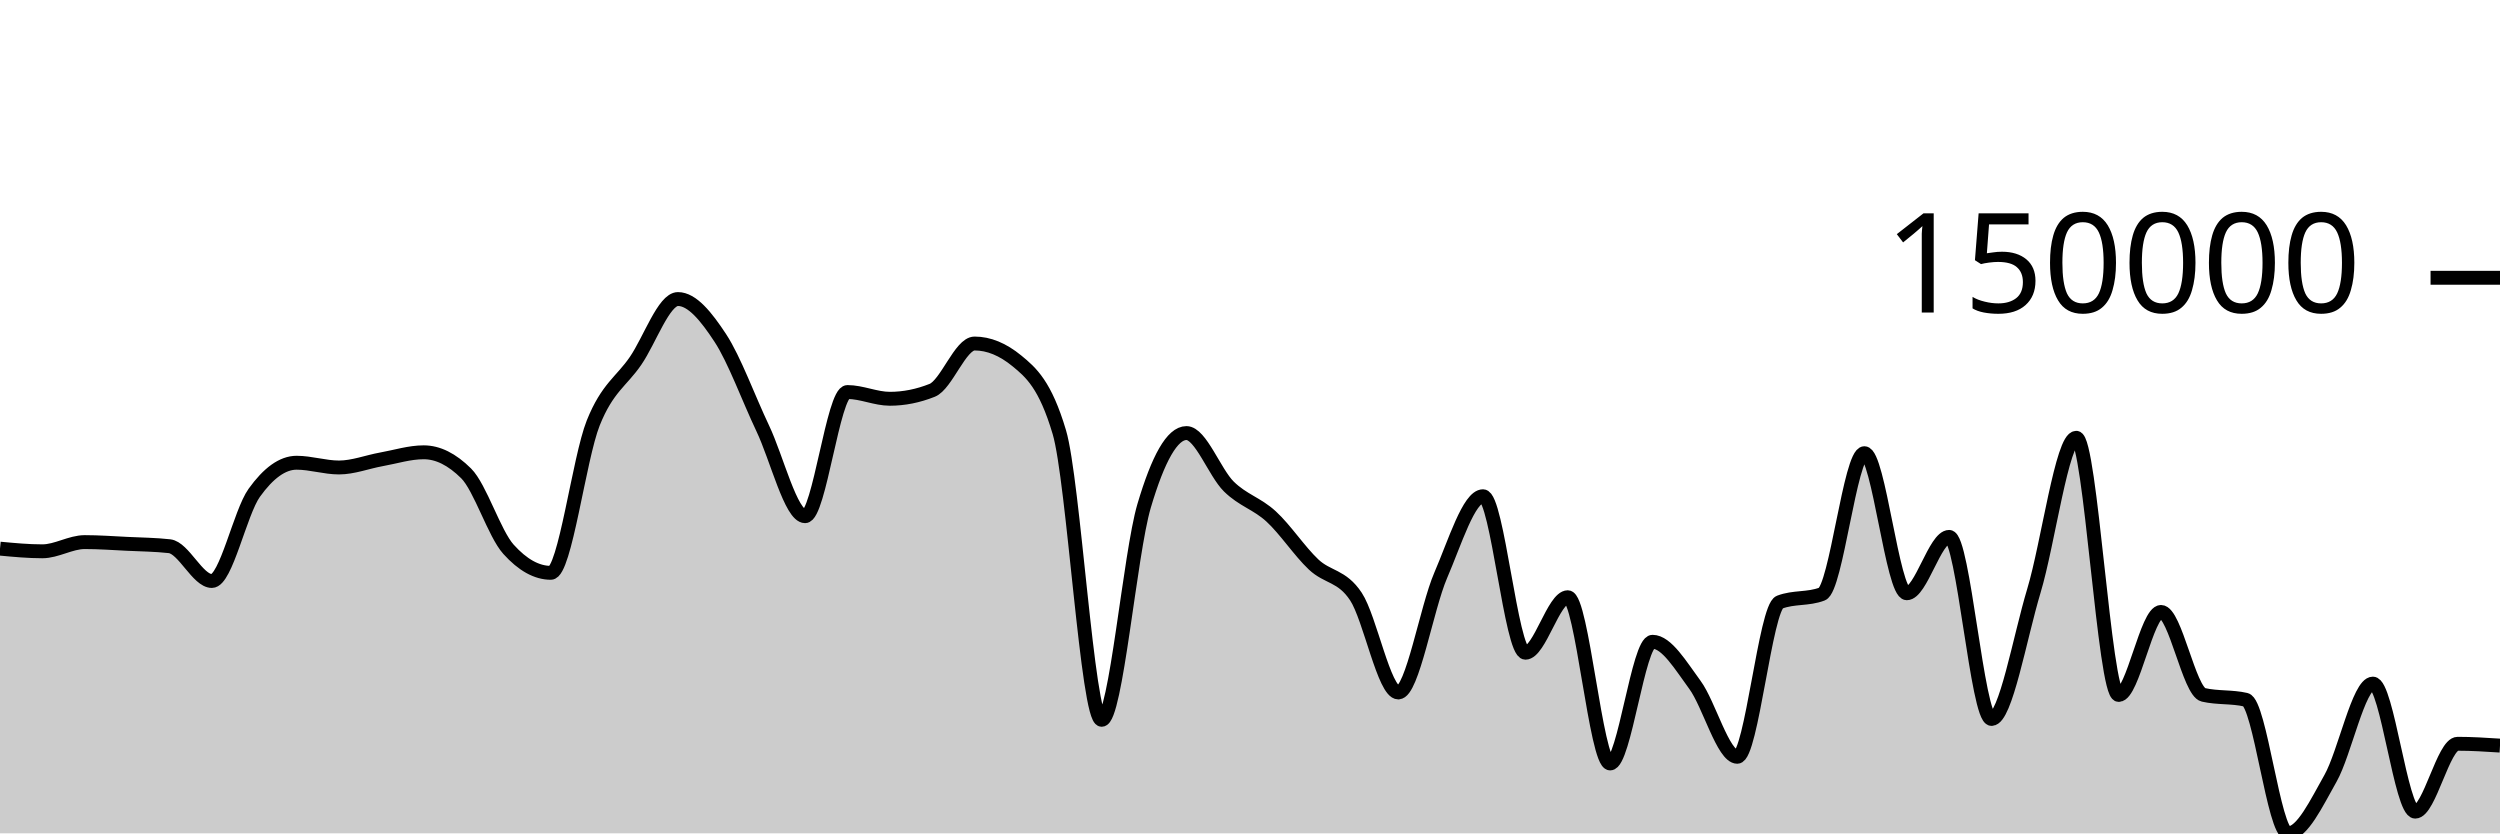
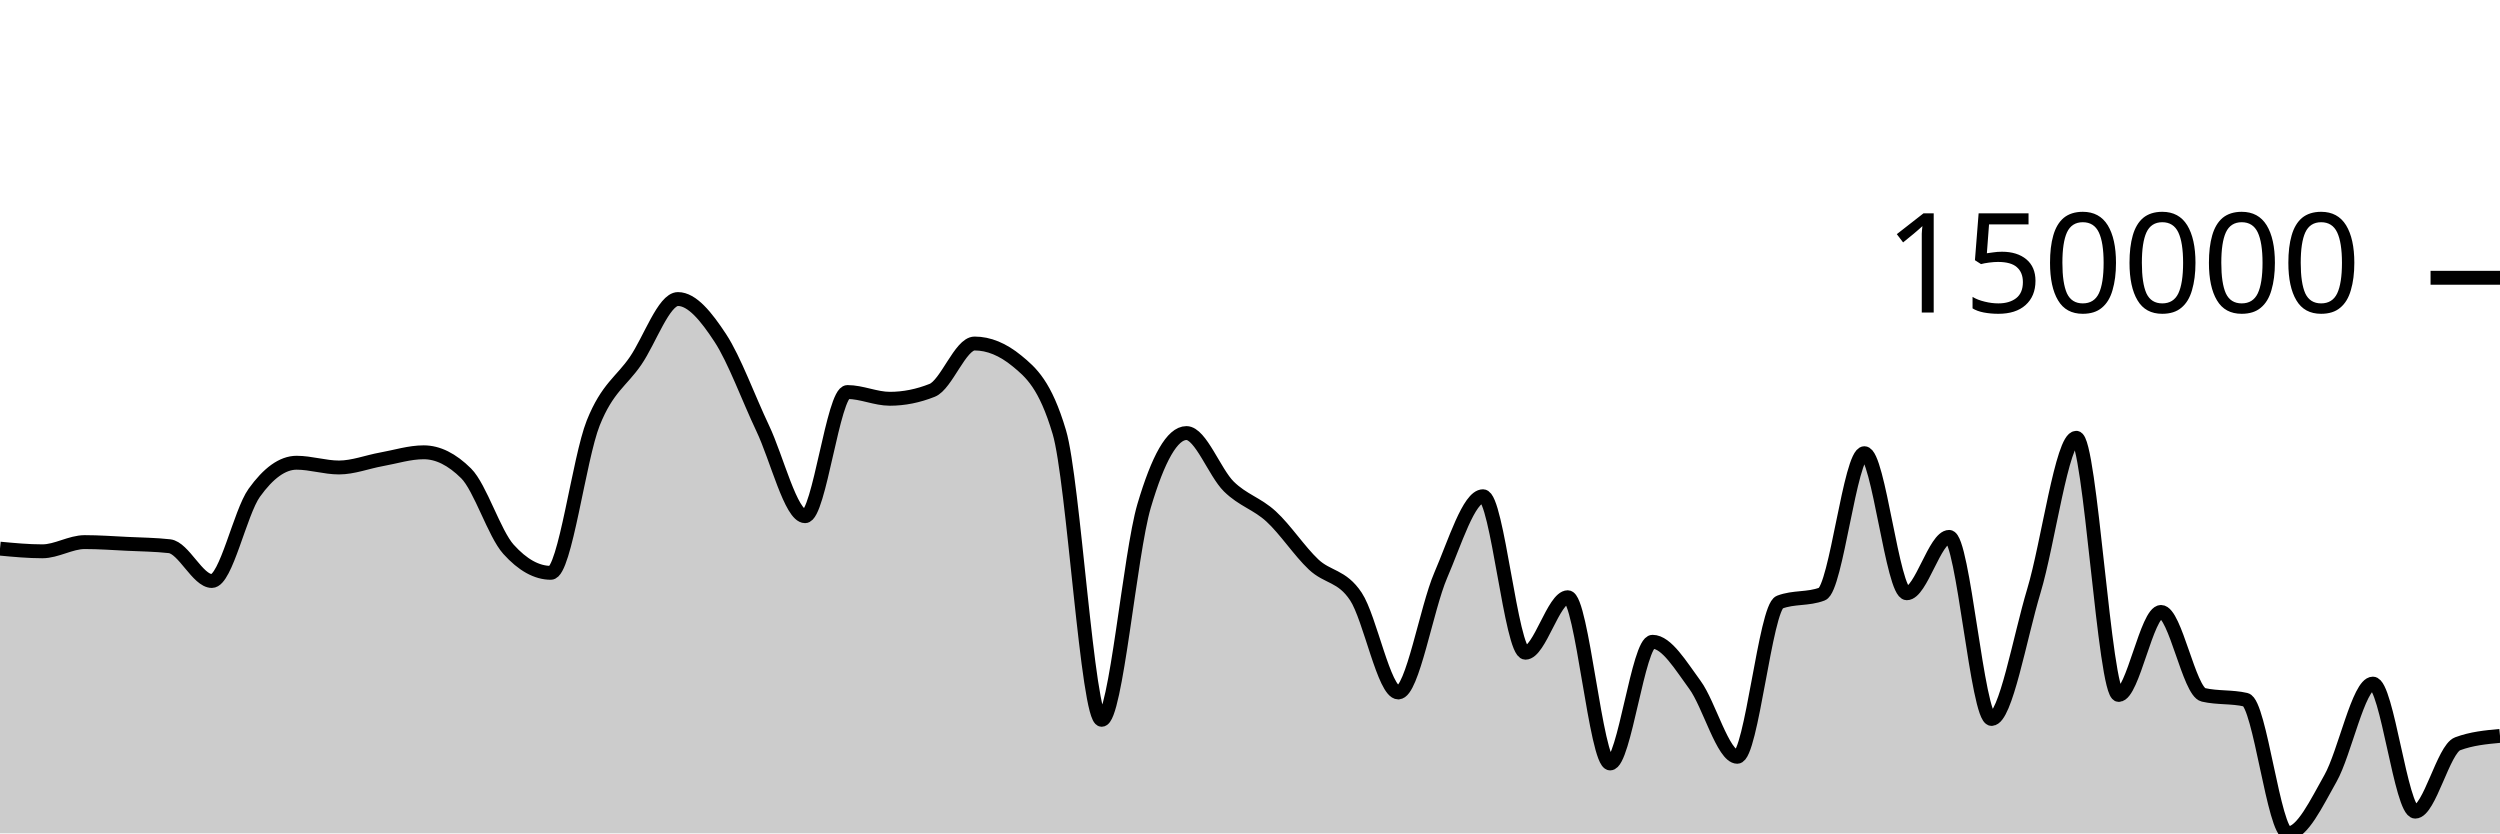
<svg xmlns="http://www.w3.org/2000/svg" viewBox="0 0 180 60">
  <g transform="translate(0,20)">
-     <path class="area" fill="rgba(0, 0, 0, 0.2)" d="M0,19.502C1.017,19.598,2.034,19.694,3.051,19.694C4.068,19.694,5.085,19.031,6.102,19.031C7.119,19.031,8.136,19.107,9.153,19.156C10.169,19.206,11.186,19.213,12.203,19.327C13.22,19.441,14.237,21.832,15.254,21.832C16.271,21.832,17.288,16.902,18.305,15.483C19.322,14.064,20.339,13.317,21.356,13.317C22.373,13.317,23.39,13.659,24.407,13.659C25.424,13.659,26.441,13.256,27.458,13.073C28.475,12.891,29.492,12.565,30.508,12.565C31.525,12.565,32.542,13.071,33.559,14.081C34.576,15.092,35.593,18.417,36.61,19.547C37.627,20.678,38.644,21.243,39.661,21.243C40.678,21.243,41.695,13,42.712,10.456C43.729,7.912,44.746,7.467,45.763,5.979C46.78,4.492,47.797,1.531,48.814,1.531C49.831,1.531,50.847,2.784,51.864,4.336C52.881,5.887,53.898,8.699,54.915,10.837C55.932,12.976,56.949,17.166,57.966,17.166C58.983,17.166,60,8.226,61.017,8.226C62.034,8.226,63.051,8.712,64.068,8.712C65.085,8.712,66.102,8.509,67.119,8.103C68.136,7.697,69.153,4.733,70.169,4.733C71.186,4.733,72.203,5.151,73.22,5.986C74.237,6.821,75.254,7.695,76.271,11.112C77.288,14.53,78.305,31.828,79.322,31.828C80.339,31.828,81.356,19.872,82.373,16.43C83.39,12.989,84.407,11.18,85.424,11.18C86.441,11.18,87.458,14.026,88.475,15.028C89.492,16.029,90.508,16.252,91.525,17.188C92.542,18.123,93.559,19.68,94.576,20.64C95.593,21.601,96.61,21.416,97.627,22.952C98.644,24.489,99.661,29.858,100.678,29.858C101.695,29.858,102.712,23.784,103.729,21.429C104.746,19.075,105.763,15.729,106.78,15.729C107.797,15.729,108.814,26.996,109.831,26.996C110.847,26.996,111.864,23,112.881,23C113.898,23,114.915,34.969,115.932,34.969C116.949,34.969,117.966,26.208,118.983,26.208C120,26.208,121.017,27.929,122.034,29.309C123.051,30.69,124.068,34.49,125.085,34.49C126.102,34.49,127.119,23.742,128.136,23.354C129.153,22.966,130.169,23.16,131.186,22.772C132.203,22.383,133.22,12.629,134.237,12.629C135.254,12.629,136.271,22.715,137.288,22.715C138.305,22.715,139.322,18.656,140.339,18.656C141.356,18.656,142.373,31.764,143.39,31.764C144.407,31.764,145.424,25.909,146.441,22.535C147.458,19.161,148.475,11.519,149.492,11.519C150.508,11.519,151.525,30.036,152.542,30.036C153.559,30.036,154.576,24.059,155.593,24.059C156.61,24.059,157.627,29.795,158.644,30.029C159.661,30.264,160.678,30.146,161.695,30.381C162.712,30.615,163.729,40,164.746,40C165.763,40,166.78,37.834,167.797,36.037C168.814,34.24,169.831,29.219,170.847,29.219C171.864,29.219,172.881,38.438,173.898,38.438C174.915,38.438,175.932,33.552,176.949,33.552C177.966,33.552,178.983,33.617,180,33.683L180,40C178.983,40,177.966,40,176.949,40C175.932,40,174.915,40,173.898,40C172.881,40,171.864,40,170.847,40C169.831,40,168.814,40,167.797,40C166.78,40,165.763,40,164.746,40C163.729,40,162.712,40,161.695,40C160.678,40,159.661,40,158.644,40C157.627,40,156.61,40,155.593,40C154.576,40,153.559,40,152.542,40C151.525,40,150.508,40,149.492,40C148.475,40,147.458,40,146.441,40C145.424,40,144.407,40,143.39,40C142.373,40,141.356,40,140.339,40C139.322,40,138.305,40,137.288,40C136.271,40,135.254,40,134.237,40C133.22,40,132.203,40,131.186,40C130.169,40,129.153,40,128.136,40C127.119,40,126.102,40,125.085,40C124.068,40,123.051,40,122.034,40C121.017,40,120,40,118.983,40C117.966,40,116.949,40,115.932,40C114.915,40,113.898,40,112.881,40C111.864,40,110.847,40,109.831,40C108.814,40,107.797,40,106.78,40C105.763,40,104.746,40,103.729,40C102.712,40,101.695,40,100.678,40C99.661,40,98.644,40,97.627,40C96.61,40,95.593,40,94.576,40C93.559,40,92.542,40,91.525,40C90.508,40,89.492,40,88.475,40C87.458,40,86.441,40,85.424,40C84.407,40,83.39,40,82.373,40C81.356,40,80.339,40,79.322,40C78.305,40,77.288,40,76.271,40C75.254,40,74.237,40,73.22,40C72.203,40,71.186,40,70.169,40C69.153,40,68.136,40,67.119,40C66.102,40,65.085,40,64.068,40C63.051,40,62.034,40,61.017,40C60,40,58.983,40,57.966,40C56.949,40,55.932,40,54.915,40C53.898,40,52.881,40,51.864,40C50.847,40,49.831,40,48.814,40C47.797,40,46.78,40,45.763,40C44.746,40,43.729,40,42.712,40C41.695,40,40.678,40,39.661,40C38.644,40,37.627,40,36.61,40C35.593,40,34.576,40,33.559,40C32.542,40,31.525,40,30.508,40C29.492,40,28.475,40,27.458,40C26.441,40,25.424,40,24.407,40C23.39,40,22.373,40,21.356,40C20.339,40,19.322,40,18.305,40C17.288,40,16.271,40,15.254,40C14.237,40,13.22,40,12.203,40C11.186,40,10.169,40,9.153,40C8.136,40,7.119,40,6.102,40C5.085,40,4.068,40,3.051,40C2.034,40,1.017,40,0,40Z" />
-     <path class="line" stroke="black" fill="none" d="M0,19.502C1.017,19.598,2.034,19.694,3.051,19.694C4.068,19.694,5.085,19.031,6.102,19.031C7.119,19.031,8.136,19.107,9.153,19.156C10.169,19.206,11.186,19.213,12.203,19.327C13.22,19.441,14.237,21.832,15.254,21.832C16.271,21.832,17.288,16.902,18.305,15.483C19.322,14.064,20.339,13.317,21.356,13.317C22.373,13.317,23.39,13.659,24.407,13.659C25.424,13.659,26.441,13.256,27.458,13.073C28.475,12.891,29.492,12.565,30.508,12.565C31.525,12.565,32.542,13.071,33.559,14.081C34.576,15.092,35.593,18.417,36.61,19.547C37.627,20.678,38.644,21.243,39.661,21.243C40.678,21.243,41.695,13,42.712,10.456C43.729,7.912,44.746,7.467,45.763,5.979C46.78,4.492,47.797,1.531,48.814,1.531C49.831,1.531,50.847,2.784,51.864,4.336C52.881,5.887,53.898,8.699,54.915,10.837C55.932,12.976,56.949,17.166,57.966,17.166C58.983,17.166,60,8.226,61.017,8.226C62.034,8.226,63.051,8.712,64.068,8.712C65.085,8.712,66.102,8.509,67.119,8.103C68.136,7.697,69.153,4.733,70.169,4.733C71.186,4.733,72.203,5.151,73.22,5.986C74.237,6.821,75.254,7.695,76.271,11.112C77.288,14.53,78.305,31.828,79.322,31.828C80.339,31.828,81.356,19.872,82.373,16.43C83.39,12.989,84.407,11.18,85.424,11.18C86.441,11.18,87.458,14.026,88.475,15.028C89.492,16.029,90.508,16.252,91.525,17.188C92.542,18.123,93.559,19.68,94.576,20.64C95.593,21.601,96.61,21.416,97.627,22.952C98.644,24.489,99.661,29.858,100.678,29.858C101.695,29.858,102.712,23.784,103.729,21.429C104.746,19.075,105.763,15.729,106.78,15.729C107.797,15.729,108.814,26.996,109.831,26.996C110.847,26.996,111.864,23,112.881,23C113.898,23,114.915,34.969,115.932,34.969C116.949,34.969,117.966,26.208,118.983,26.208C120,26.208,121.017,27.929,122.034,29.309C123.051,30.69,124.068,34.49,125.085,34.49C126.102,34.49,127.119,23.742,128.136,23.354C129.153,22.966,130.169,23.16,131.186,22.772C132.203,22.383,133.22,12.629,134.237,12.629C135.254,12.629,136.271,22.715,137.288,22.715C138.305,22.715,139.322,18.656,140.339,18.656C141.356,18.656,142.373,31.764,143.39,31.764C144.407,31.764,145.424,25.909,146.441,22.535C147.458,19.161,148.475,11.519,149.492,11.519C150.508,11.519,151.525,30.036,152.542,30.036C153.559,30.036,154.576,24.059,155.593,24.059C156.61,24.059,157.627,29.795,158.644,30.029C159.661,30.264,160.678,30.146,161.695,30.381C162.712,30.615,163.729,40,164.746,40C165.763,40,166.78,37.834,167.797,36.037C168.814,34.24,169.831,29.219,170.847,29.219C171.864,29.219,172.881,38.438,173.898,38.438C174.915,38.438,175.932,33.552,176.949,33.552C177.966,33.552,178.983,33.617,180,33.683" />
+     <path class="area" fill="rgba(0, 0, 0, 0.2)" d="M0,19.502C1.017,19.598,2.034,19.694,3.051,19.694C4.068,19.694,5.085,19.031,6.102,19.031C7.119,19.031,8.136,19.107,9.153,19.156C10.169,19.206,11.186,19.213,12.203,19.327C13.22,19.441,14.237,21.832,15.254,21.832C16.271,21.832,17.288,16.902,18.305,15.483C19.322,14.064,20.339,13.317,21.356,13.317C22.373,13.317,23.39,13.659,24.407,13.659C25.424,13.659,26.441,13.256,27.458,13.073C28.475,12.891,29.492,12.565,30.508,12.565C31.525,12.565,32.542,13.071,33.559,14.081C34.576,15.092,35.593,18.417,36.61,19.547C37.627,20.678,38.644,21.243,39.661,21.243C40.678,21.243,41.695,13,42.712,10.456C43.729,7.912,44.746,7.467,45.763,5.979C46.78,4.492,47.797,1.531,48.814,1.531C49.831,1.531,50.847,2.784,51.864,4.336C52.881,5.887,53.898,8.699,54.915,10.837C55.932,12.976,56.949,17.166,57.966,17.166C58.983,17.166,60,8.226,61.017,8.226C62.034,8.226,63.051,8.712,64.068,8.712C65.085,8.712,66.102,8.509,67.119,8.103C68.136,7.697,69.153,4.733,70.169,4.733C71.186,4.733,72.203,5.151,73.22,5.986C74.237,6.821,75.254,7.695,76.271,11.112C77.288,14.53,78.305,31.828,79.322,31.828C80.339,31.828,81.356,19.872,82.373,16.43C83.39,12.989,84.407,11.18,85.424,11.18C86.441,11.18,87.458,14.026,88.475,15.028C89.492,16.029,90.508,16.252,91.525,17.188C92.542,18.123,93.559,19.68,94.576,20.64C95.593,21.601,96.61,21.416,97.627,22.952C98.644,24.489,99.661,29.858,100.678,29.858C101.695,29.858,102.712,23.784,103.729,21.429C104.746,19.075,105.763,15.729,106.78,15.729C107.797,15.729,108.814,26.996,109.831,26.996C110.847,26.996,111.864,23,112.881,23C113.898,23,114.915,34.969,115.932,34.969C116.949,34.969,117.966,26.208,118.983,26.208C120,26.208,121.017,27.929,122.034,29.309C123.051,30.69,124.068,34.49,125.085,34.49C126.102,34.49,127.119,23.742,128.136,23.354C129.153,22.966,130.169,23.16,131.186,22.772C132.203,22.383,133.22,12.629,134.237,12.629C135.254,12.629,136.271,22.715,137.288,22.715C138.305,22.715,139.322,18.656,140.339,18.656C141.356,18.656,142.373,31.764,143.39,31.764C144.407,31.764,145.424,25.909,146.441,22.535C147.458,19.161,148.475,11.519,149.492,11.519C150.508,11.519,151.525,30.036,152.542,30.036C153.559,30.036,154.576,24.059,155.593,24.059C156.61,24.059,157.627,29.795,158.644,30.029C159.661,30.264,160.678,30.146,161.695,30.381C162.712,30.615,163.729,40,164.746,40C165.763,40,166.78,37.834,167.797,36.037C168.814,34.24,169.831,29.219,170.847,29.219C171.864,29.219,172.881,38.438,173.898,38.438C174.915,38.438,175.932,33.931,176.949,33.552C177.966,33.174,178.983,33.079,180,32.984L180,40C178.983,40,177.966,40,176.949,40C175.932,40,174.915,40,173.898,40C172.881,40,171.864,40,170.847,40C169.831,40,168.814,40,167.797,40C166.78,40,165.763,40,164.746,40C163.729,40,162.712,40,161.695,40C160.678,40,159.661,40,158.644,40C157.627,40,156.61,40,155.593,40C154.576,40,153.559,40,152.542,40C151.525,40,150.508,40,149.492,40C148.475,40,147.458,40,146.441,40C145.424,40,144.407,40,143.39,40C142.373,40,141.356,40,140.339,40C139.322,40,138.305,40,137.288,40C136.271,40,135.254,40,134.237,40C133.22,40,132.203,40,131.186,40C130.169,40,129.153,40,128.136,40C127.119,40,126.102,40,125.085,40C124.068,40,123.051,40,122.034,40C121.017,40,120,40,118.983,40C117.966,40,116.949,40,115.932,40C114.915,40,113.898,40,112.881,40C111.864,40,110.847,40,109.831,40C108.814,40,107.797,40,106.78,40C105.763,40,104.746,40,103.729,40C102.712,40,101.695,40,100.678,40C99.661,40,98.644,40,97.627,40C96.61,40,95.593,40,94.576,40C93.559,40,92.542,40,91.525,40C90.508,40,89.492,40,88.475,40C87.458,40,86.441,40,85.424,40C84.407,40,83.39,40,82.373,40C81.356,40,80.339,40,79.322,40C78.305,40,77.288,40,76.271,40C75.254,40,74.237,40,73.22,40C72.203,40,71.186,40,70.169,40C69.153,40,68.136,40,67.119,40C66.102,40,65.085,40,64.068,40C63.051,40,62.034,40,61.017,40C60,40,58.983,40,57.966,40C56.949,40,55.932,40,54.915,40C53.898,40,52.881,40,51.864,40C50.847,40,49.831,40,48.814,40C47.797,40,46.78,40,45.763,40C44.746,40,43.729,40,42.712,40C41.695,40,40.678,40,39.661,40C38.644,40,37.627,40,36.61,40C35.593,40,34.576,40,33.559,40C32.542,40,31.525,40,30.508,40C29.492,40,28.475,40,27.458,40C26.441,40,25.424,40,24.407,40C23.39,40,22.373,40,21.356,40C20.339,40,19.322,40,18.305,40C17.288,40,16.271,40,15.254,40C14.237,40,13.22,40,12.203,40C11.186,40,10.169,40,9.153,40C8.136,40,7.119,40,6.102,40C5.085,40,4.068,40,3.051,40C2.034,40,1.017,40,0,40Z" />
+     <path class="line" stroke="black" fill="none" d="M0,19.502C1.017,19.598,2.034,19.694,3.051,19.694C4.068,19.694,5.085,19.031,6.102,19.031C7.119,19.031,8.136,19.107,9.153,19.156C10.169,19.206,11.186,19.213,12.203,19.327C13.22,19.441,14.237,21.832,15.254,21.832C16.271,21.832,17.288,16.902,18.305,15.483C19.322,14.064,20.339,13.317,21.356,13.317C22.373,13.317,23.39,13.659,24.407,13.659C25.424,13.659,26.441,13.256,27.458,13.073C28.475,12.891,29.492,12.565,30.508,12.565C31.525,12.565,32.542,13.071,33.559,14.081C34.576,15.092,35.593,18.417,36.61,19.547C37.627,20.678,38.644,21.243,39.661,21.243C40.678,21.243,41.695,13,42.712,10.456C43.729,7.912,44.746,7.467,45.763,5.979C46.78,4.492,47.797,1.531,48.814,1.531C49.831,1.531,50.847,2.784,51.864,4.336C52.881,5.887,53.898,8.699,54.915,10.837C55.932,12.976,56.949,17.166,57.966,17.166C58.983,17.166,60,8.226,61.017,8.226C62.034,8.226,63.051,8.712,64.068,8.712C65.085,8.712,66.102,8.509,67.119,8.103C68.136,7.697,69.153,4.733,70.169,4.733C71.186,4.733,72.203,5.151,73.22,5.986C74.237,6.821,75.254,7.695,76.271,11.112C77.288,14.53,78.305,31.828,79.322,31.828C80.339,31.828,81.356,19.872,82.373,16.43C83.39,12.989,84.407,11.18,85.424,11.18C86.441,11.18,87.458,14.026,88.475,15.028C89.492,16.029,90.508,16.252,91.525,17.188C92.542,18.123,93.559,19.68,94.576,20.64C95.593,21.601,96.61,21.416,97.627,22.952C98.644,24.489,99.661,29.858,100.678,29.858C101.695,29.858,102.712,23.784,103.729,21.429C104.746,19.075,105.763,15.729,106.78,15.729C107.797,15.729,108.814,26.996,109.831,26.996C110.847,26.996,111.864,23,112.881,23C113.898,23,114.915,34.969,115.932,34.969C116.949,34.969,117.966,26.208,118.983,26.208C120,26.208,121.017,27.929,122.034,29.309C123.051,30.69,124.068,34.49,125.085,34.49C126.102,34.49,127.119,23.742,128.136,23.354C129.153,22.966,130.169,23.16,131.186,22.772C132.203,22.383,133.22,12.629,134.237,12.629C135.254,12.629,136.271,22.715,137.288,22.715C138.305,22.715,139.322,18.656,140.339,18.656C141.356,18.656,142.373,31.764,143.39,31.764C144.407,31.764,145.424,25.909,146.441,22.535C147.458,19.161,148.475,11.519,149.492,11.519C150.508,11.519,151.525,30.036,152.542,30.036C153.559,30.036,154.576,24.059,155.593,24.059C156.61,24.059,157.627,29.795,158.644,30.029C159.661,30.264,160.678,30.146,161.695,30.381C162.712,30.615,163.729,40,164.746,40C165.763,40,166.78,37.834,167.797,36.037C168.814,34.24,169.831,29.219,170.847,29.219C171.864,29.219,172.881,38.438,173.898,38.438C174.915,38.438,175.932,33.931,176.949,33.552C177.966,33.174,178.983,33.079,180,32.984" />
    <path class="axis-ceiling" stroke-width="1" stroke="black" fill="none" d="M175,0L180,0" />
    <text class="axis-ceiling-label" font-family="sans-serif" text-anchor="end" font-size="10px" x="170" y="2.5">150000</text>
  </g>
</svg>
